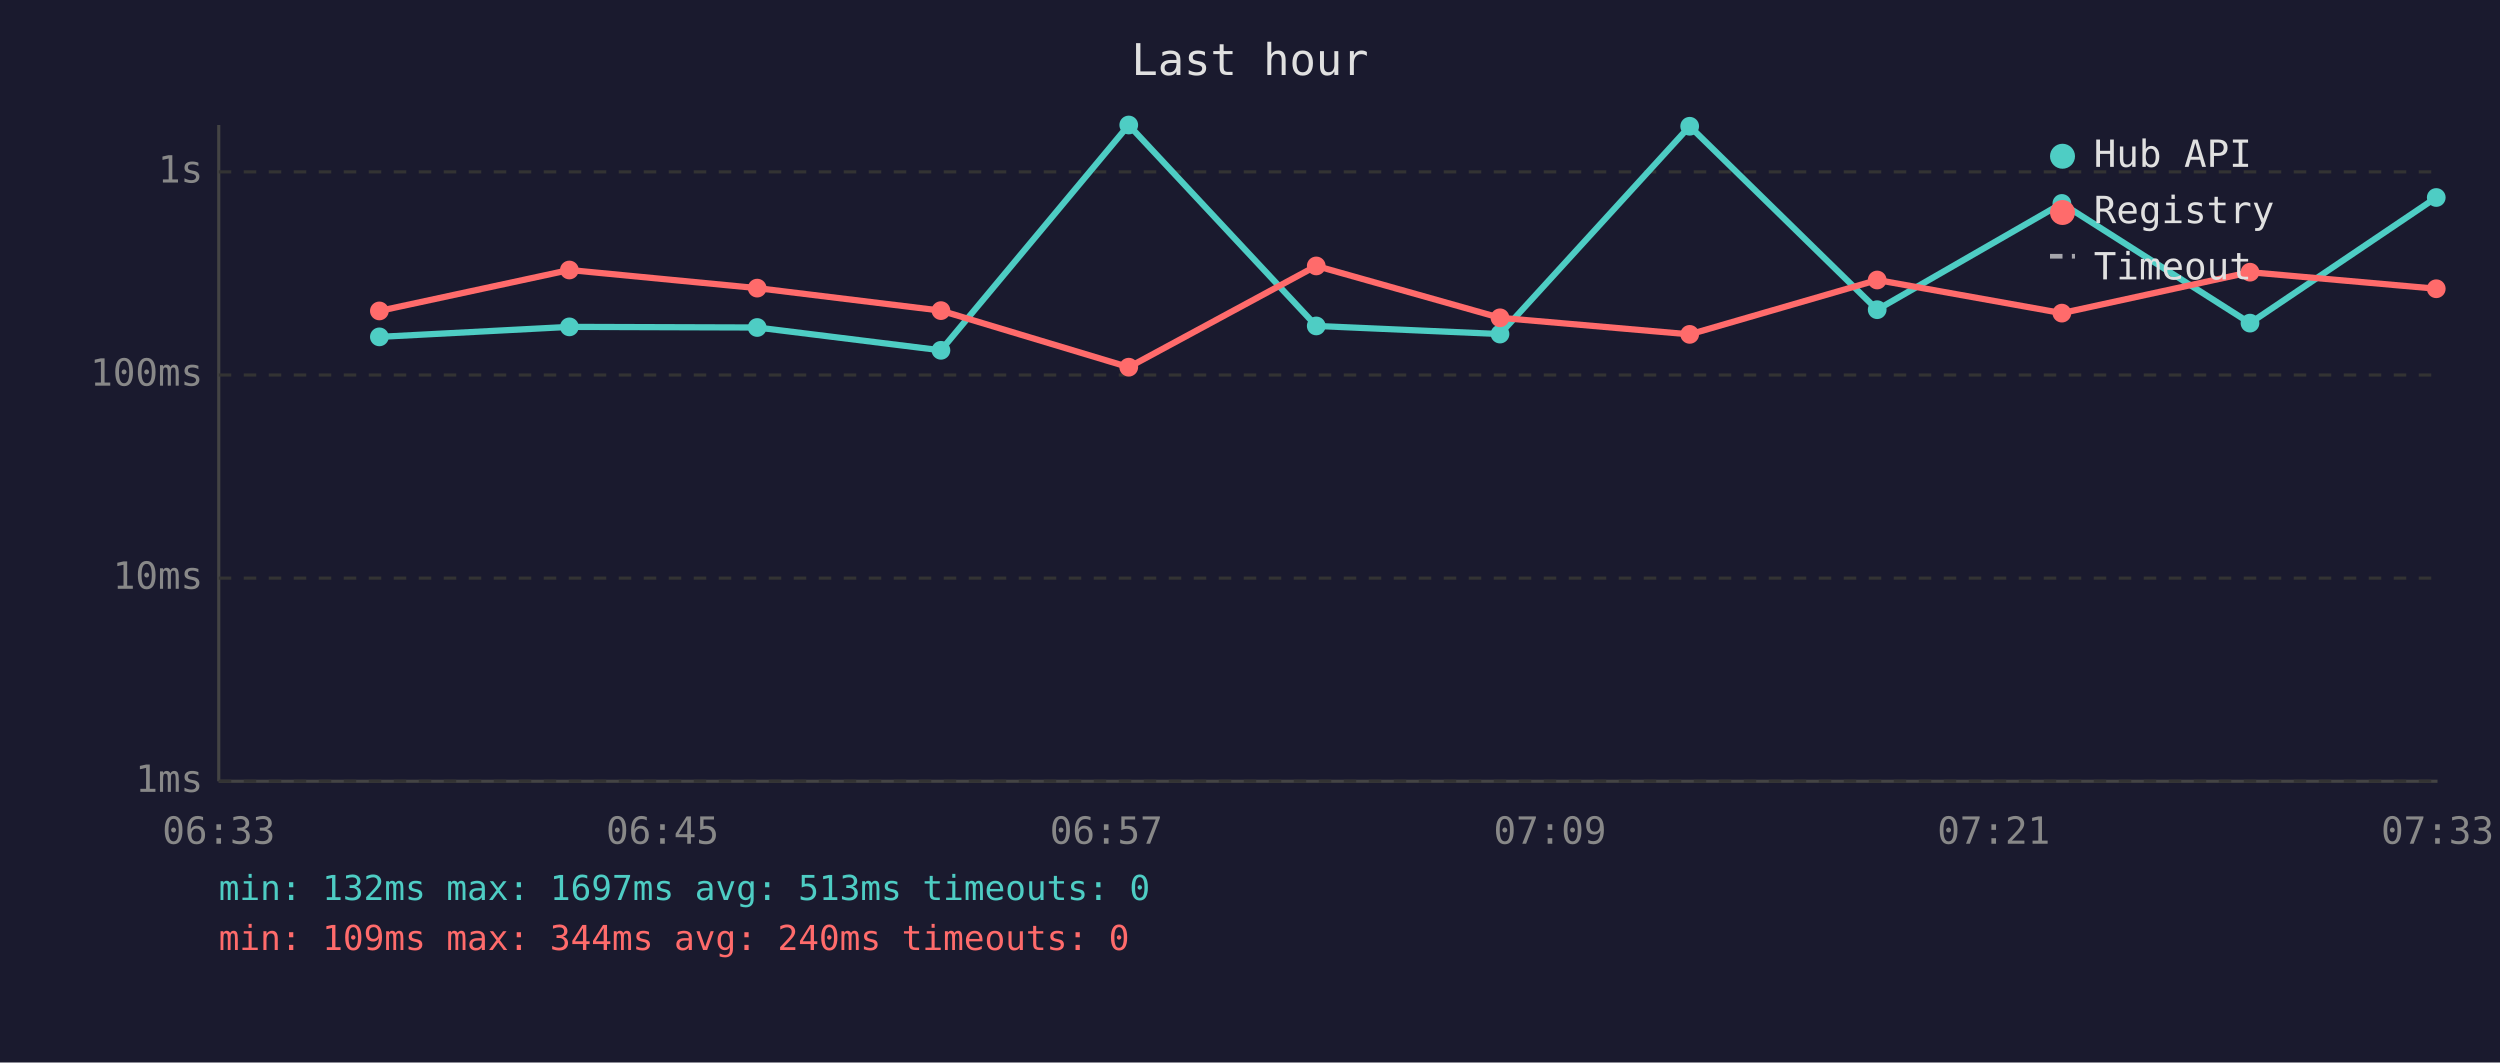
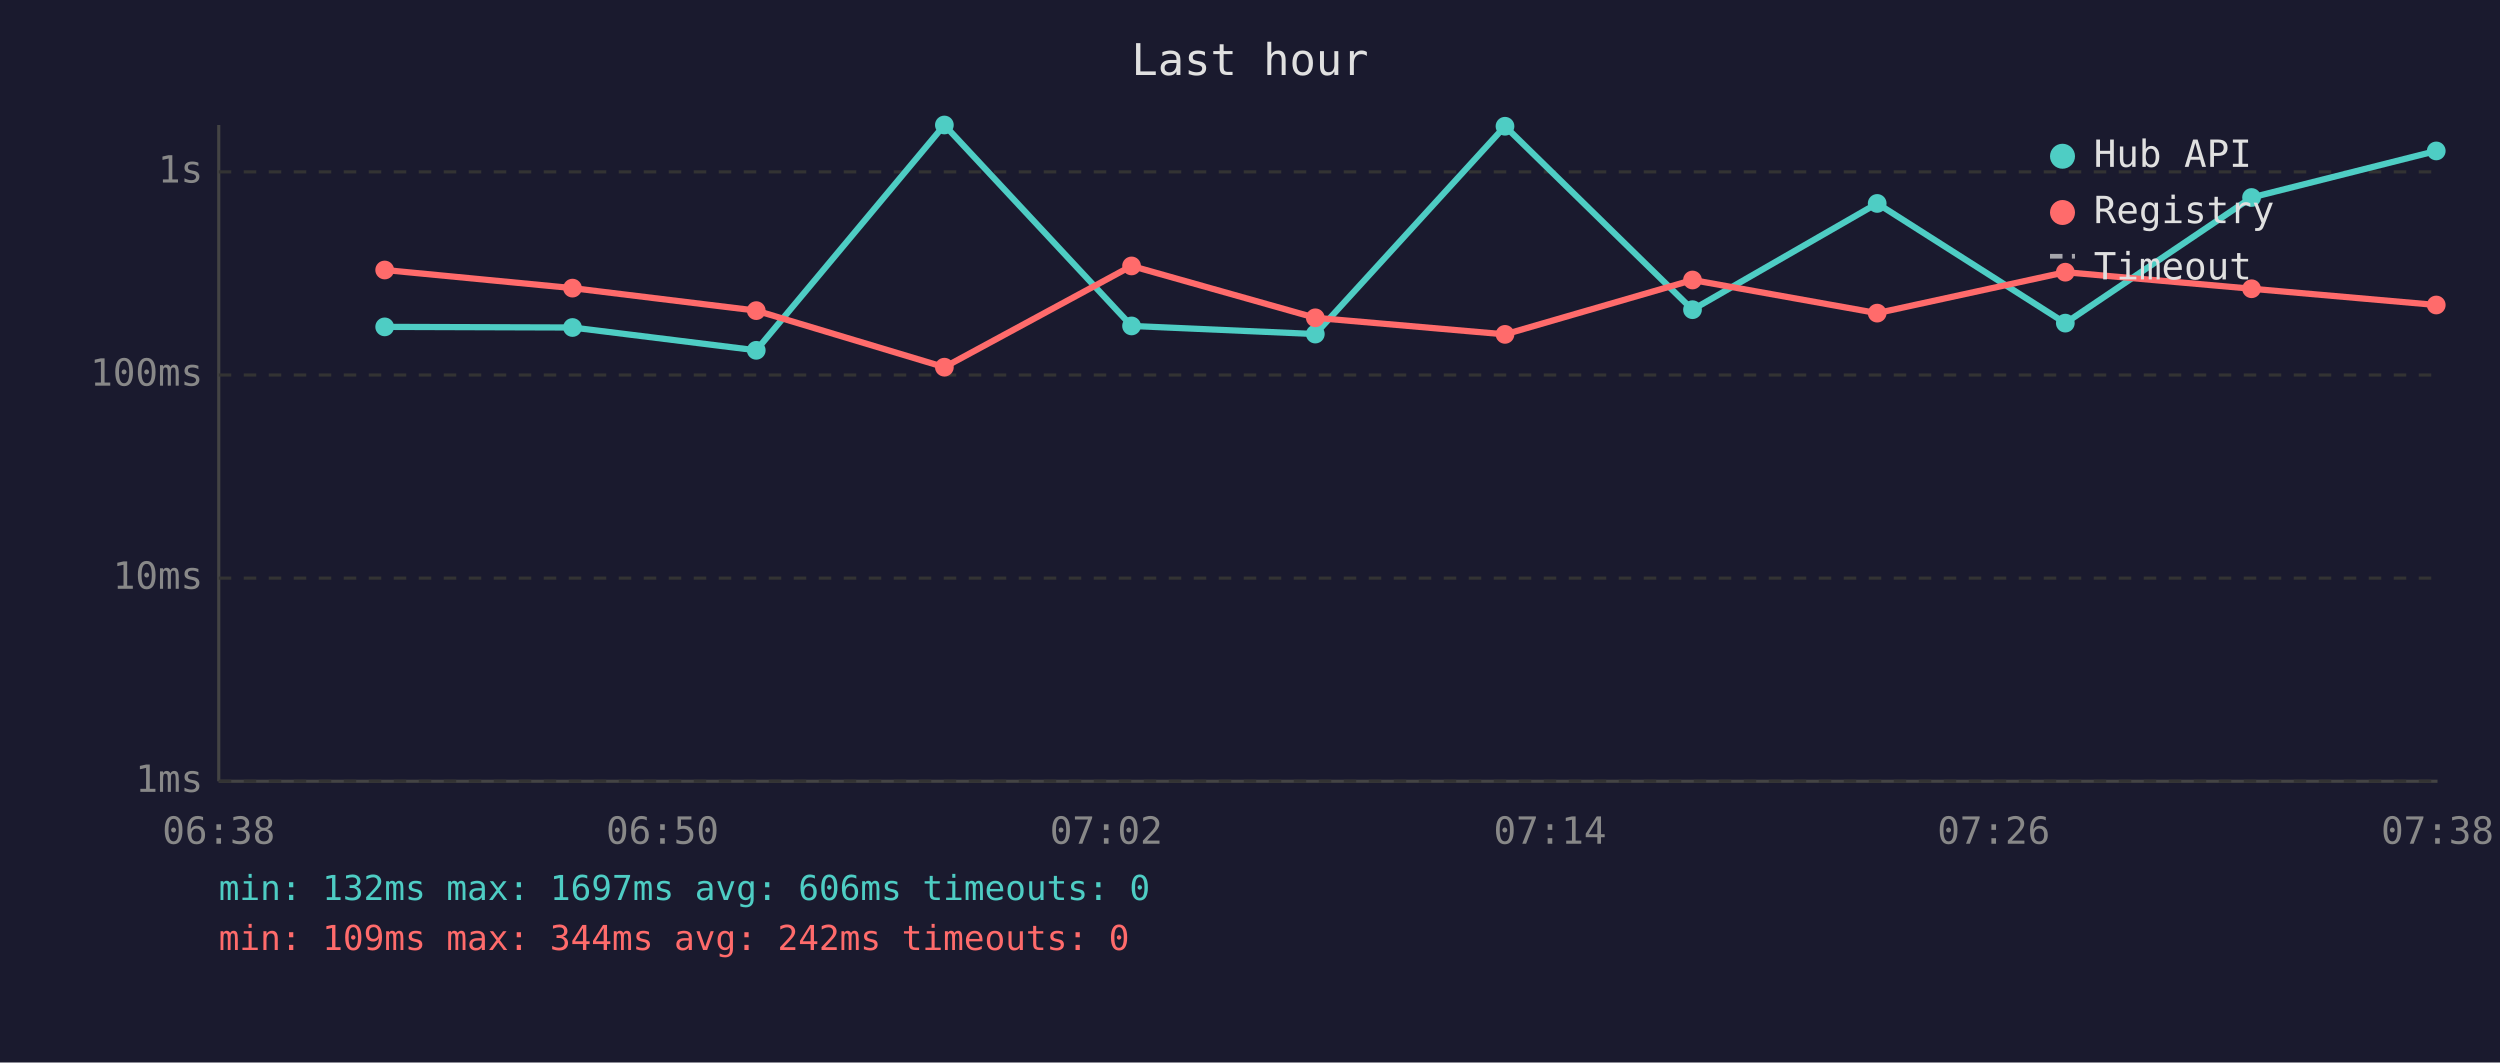
<svg xmlns="http://www.w3.org/2000/svg" viewBox="0 0 800 340" font-family="monospace" font-size="12">
  <rect width="800" height="340" fill="#1a1a2e" />
  <text x="400" y="24" fill="#e0e0e0" font-size="14" text-anchor="middle">Last hour</text>
  <line x1="70" y1="40" x2="70" y2="250" stroke="#444" stroke-width="1" />
  <line x1="70" y1="250" x2="780" y2="250" stroke="#444" stroke-width="1" />
  <line x1="70" y1="250" x2="780" y2="250" stroke="#333" stroke-width="1" stroke-dasharray="4" />
  <text x="65" y="250" fill="#888" text-anchor="end" dominant-baseline="middle">1ms</text>
  <line x1="70" y1="185" x2="780" y2="185" stroke="#333" stroke-width="1" stroke-dasharray="4" />
  <text x="65" y="185" fill="#888" text-anchor="end" dominant-baseline="middle">10ms</text>
  <line x1="70" y1="120" x2="780" y2="120" stroke="#333" stroke-width="1" stroke-dasharray="4" />
  <text x="65" y="120" fill="#888" text-anchor="end" dominant-baseline="middle">100ms</text>
  <line x1="70" y1="55" x2="780" y2="55" stroke="#333" stroke-width="1" stroke-dasharray="4" />
  <text x="65" y="55" fill="#888" text-anchor="end" dominant-baseline="middle">1s</text>
-   <text x="70" y="270" fill="#888" text-anchor="middle">06:33</text>
-   <text x="212" y="270" fill="#888" text-anchor="middle">06:45</text>
-   <text x="354" y="270" fill="#888" text-anchor="middle">06:57</text>
-   <text x="496" y="270" fill="#888" text-anchor="middle">07:09</text>
-   <text x="638" y="270" fill="#888" text-anchor="middle">07:21</text>
-   <text x="780" y="270" fill="#888" text-anchor="middle">07:33</text>
-   <polyline points="121.4,107.8 182.2,104.6 242.3,104.8 301.1,112.1 361.2,40.0 421.2,104.3 480.0,106.9 540.7,40.4 600.7,99.1 659.8,65.1 720.0,103.4 779.6,63.2" fill="none" stroke="#4ecdc4" stroke-width="2" opacity="1" />
-   <circle cx="121.4" cy="107.8" r="3" fill="#4ecdc4" />
-   <circle cx="182.2" cy="104.6" r="3" fill="#4ecdc4" />
-   <circle cx="242.3" cy="104.8" r="3" fill="#4ecdc4" />
-   <circle cx="301.1" cy="112.1" r="3" fill="#4ecdc4" />
-   <circle cx="361.2" cy="40.0" r="3" fill="#4ecdc4" />
-   <circle cx="421.2" cy="104.3" r="3" fill="#4ecdc4" />
-   <circle cx="480.0" cy="106.9" r="3" fill="#4ecdc4" />
-   <circle cx="540.7" cy="40.4" r="3" fill="#4ecdc4" />
-   <circle cx="600.7" cy="99.1" r="3" fill="#4ecdc4" />
-   <circle cx="659.8" cy="65.1" r="3" fill="#4ecdc4" />
-   <circle cx="720.0" cy="103.4" r="3" fill="#4ecdc4" />
-   <circle cx="779.6" cy="63.2" r="3" fill="#4ecdc4" />
-   <polyline points="121.4,99.5 182.2,86.4 242.3,92.2 301.1,99.4 361.2,117.5 421.2,85.1 480.0,101.7 540.7,107.0 600.7,89.6 659.8,100.2 720.0,87.1 779.6,92.4" fill="none" stroke="#ff6b6b" stroke-width="2" opacity="1" />
-   <circle cx="121.4" cy="99.5" r="3" fill="#ff6b6b" />
-   <circle cx="182.2" cy="86.4" r="3" fill="#ff6b6b" />
-   <circle cx="242.3" cy="92.2" r="3" fill="#ff6b6b" />
-   <circle cx="301.1" cy="99.4" r="3" fill="#ff6b6b" />
-   <circle cx="361.2" cy="117.5" r="3" fill="#ff6b6b" />
-   <circle cx="421.2" cy="85.1" r="3" fill="#ff6b6b" />
-   <circle cx="480.0" cy="101.7" r="3" fill="#ff6b6b" />
-   <circle cx="540.7" cy="107.0" r="3" fill="#ff6b6b" />
-   <circle cx="600.7" cy="89.6" r="3" fill="#ff6b6b" />
-   <circle cx="659.8" cy="100.2" r="3" fill="#ff6b6b" />
-   <circle cx="720.0" cy="87.1" r="3" fill="#ff6b6b" />
-   <circle cx="779.6" cy="92.4" r="3" fill="#ff6b6b" />
+   <text x="70" y="270" fill="#888" text-anchor="middle">06:38</text>
+   <text x="212" y="270" fill="#888" text-anchor="middle">06:50</text>
+   <text x="354" y="270" fill="#888" text-anchor="middle">07:02</text>
+   <text x="496" y="270" fill="#888" text-anchor="middle">07:14</text>
+   <text x="638" y="270" fill="#888" text-anchor="middle">07:26</text>
+   <text x="780" y="270" fill="#888" text-anchor="middle">07:38</text>
+   <polyline points="123.1,104.6 183.2,104.8 242.0,112.1 302.2,40.0 362.1,104.3 420.9,106.9 481.6,40.4 541.6,99.1 600.7,65.1 660.9,103.4 720.5,63.2 779.6,48.3" fill="none" stroke="#4ecdc4" stroke-width="2" opacity="1" />
+   <circle cx="123.1" cy="104.6" r="3" fill="#4ecdc4" />
+   <circle cx="183.2" cy="104.8" r="3" fill="#4ecdc4" />
+   <circle cx="242.0" cy="112.1" r="3" fill="#4ecdc4" />
+   <circle cx="302.2" cy="40.0" r="3" fill="#4ecdc4" />
+   <circle cx="362.1" cy="104.3" r="3" fill="#4ecdc4" />
+   <circle cx="420.9" cy="106.9" r="3" fill="#4ecdc4" />
+   <circle cx="481.6" cy="40.4" r="3" fill="#4ecdc4" />
+   <circle cx="541.6" cy="99.1" r="3" fill="#4ecdc4" />
+   <circle cx="600.7" cy="65.1" r="3" fill="#4ecdc4" />
+   <circle cx="660.9" cy="103.4" r="3" fill="#4ecdc4" />
+   <circle cx="720.5" cy="63.2" r="3" fill="#4ecdc4" />
+   <circle cx="779.6" cy="48.3" r="3" fill="#4ecdc4" />
+   <polyline points="123.1,86.4 183.2,92.2 242.0,99.4 302.2,117.5 362.1,85.1 420.9,101.7 481.6,107.0 541.6,89.6 600.7,100.2 660.9,87.1 720.5,92.4 779.6,97.6" fill="none" stroke="#ff6b6b" stroke-width="2" opacity="1" />
+   <circle cx="123.1" cy="86.4" r="3" fill="#ff6b6b" />
+   <circle cx="183.2" cy="92.2" r="3" fill="#ff6b6b" />
+   <circle cx="242.0" cy="99.4" r="3" fill="#ff6b6b" />
+   <circle cx="302.2" cy="117.5" r="3" fill="#ff6b6b" />
+   <circle cx="362.1" cy="85.1" r="3" fill="#ff6b6b" />
+   <circle cx="420.9" cy="101.7" r="3" fill="#ff6b6b" />
+   <circle cx="481.6" cy="107.0" r="3" fill="#ff6b6b" />
+   <circle cx="541.6" cy="89.6" r="3" fill="#ff6b6b" />
+   <circle cx="600.7" cy="100.2" r="3" fill="#ff6b6b" />
+   <circle cx="660.9" cy="87.1" r="3" fill="#ff6b6b" />
+   <circle cx="720.5" cy="92.4" r="3" fill="#ff6b6b" />
+   <circle cx="779.6" cy="97.6" r="3" fill="#ff6b6b" />
  <circle cx="660" cy="50" r="4" fill="#4ecdc4" />
  <text x="670" y="50" fill="#e0e0e0" dominant-baseline="middle">Hub API</text>
  <circle cx="660" cy="68" r="4" fill="#ff6b6b" />
  <text x="670" y="68" fill="#e0e0e0" dominant-baseline="middle">Registry</text>
  <line x1="656" y1="82" x2="664" y2="82" stroke="#e0e0e0" stroke-width="1.5" stroke-dasharray="4,3" opacity="0.7" />
  <text x="670" y="86" fill="#e0e0e0" dominant-baseline="middle">Timeout</text>
-   <text x="70" y="288" fill="#4ecdc4" font-size="11">min: 132ms  max: 1697ms  avg: 513ms  timeouts: 0</text>
-   <text x="70" y="304" fill="#ff6b6b" font-size="11">min: 109ms  max: 344ms  avg: 240ms  timeouts: 0</text>
+   <text x="70" y="288" fill="#4ecdc4" font-size="11">min: 132ms  max: 1697ms  avg: 606ms  timeouts: 0</text>
+   <text x="70" y="304" fill="#ff6b6b" font-size="11">min: 109ms  max: 344ms  avg: 242ms  timeouts: 0</text>
</svg>
